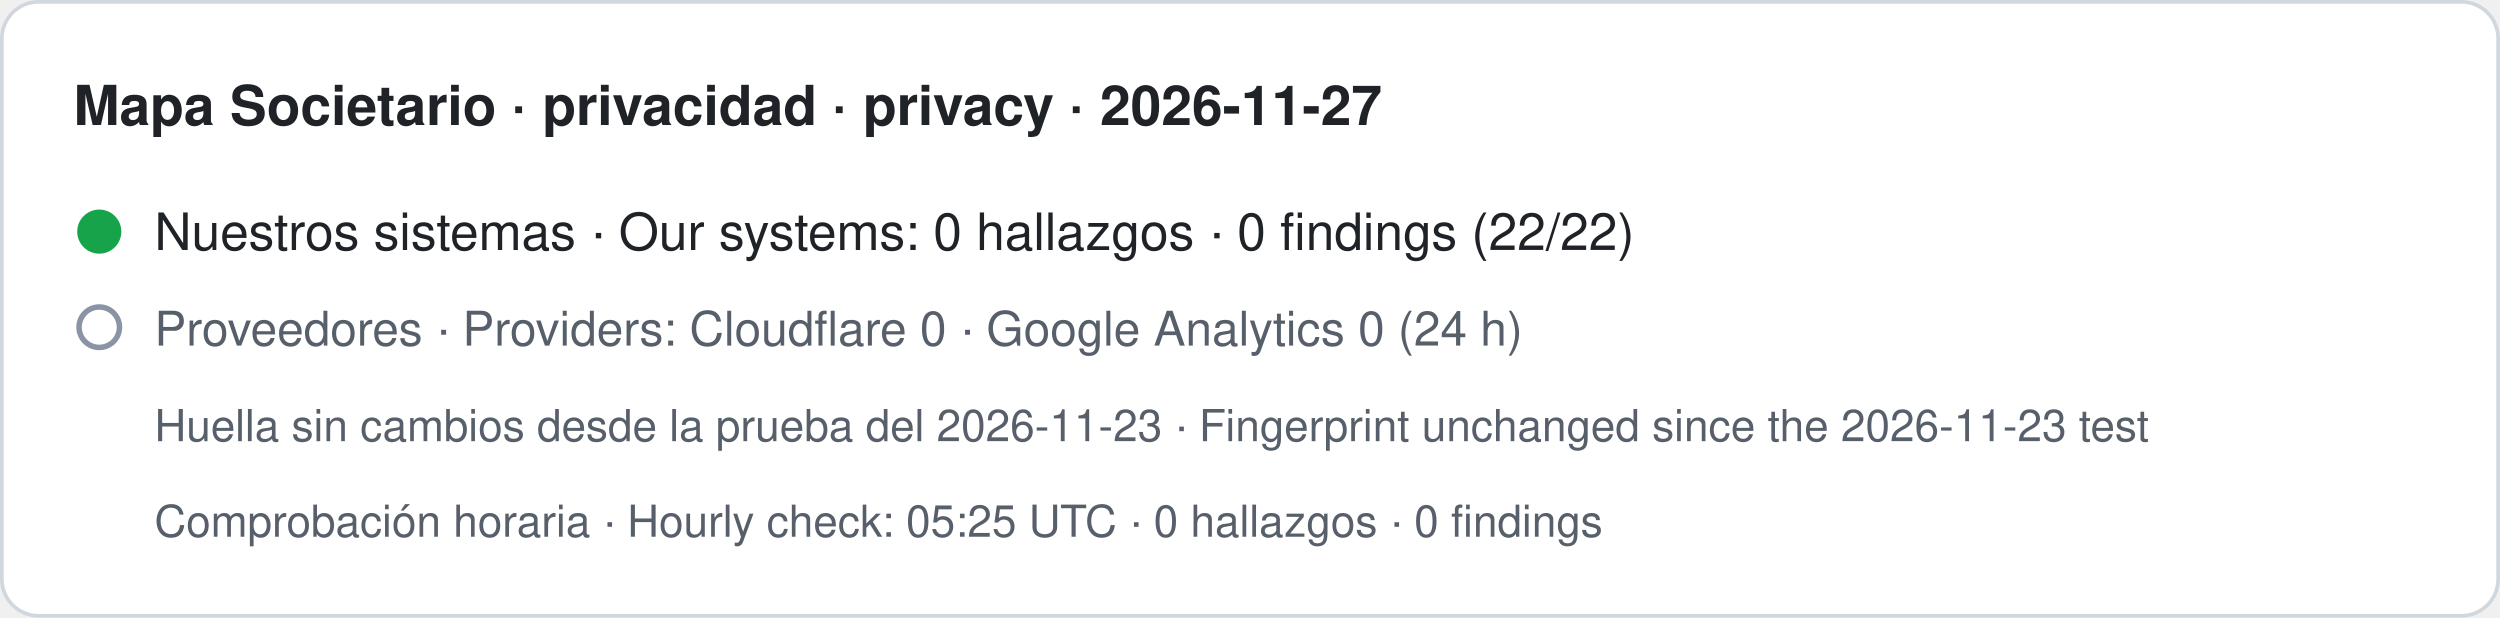
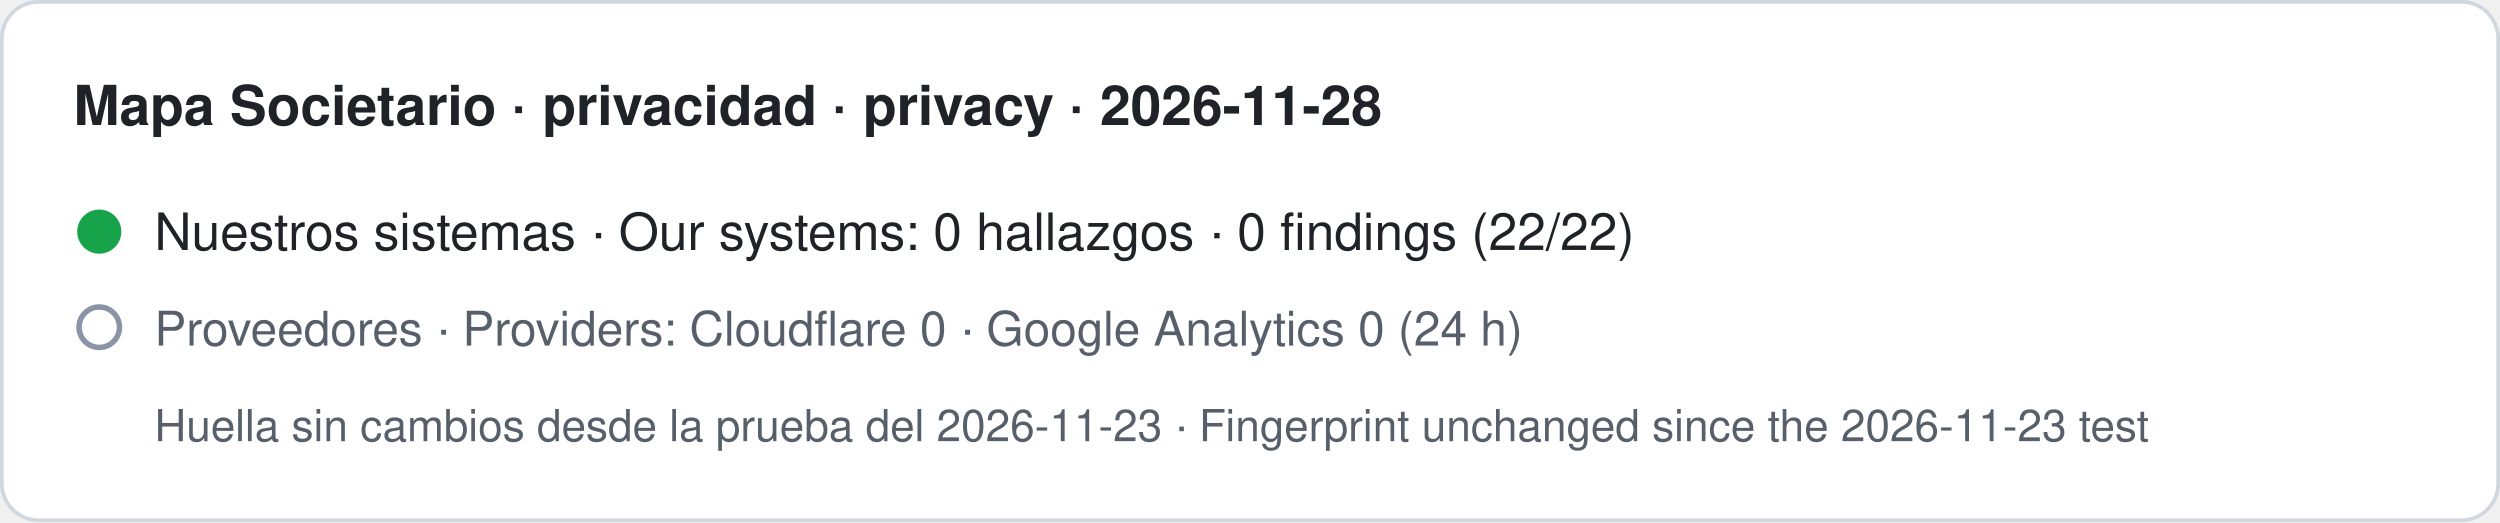
- <svg xmlns="http://www.w3.org/2000/svg" width="680" height="168" viewBox="0 0 680 168" role="img" aria-label="Mapa Societario · privacidad · privacy · 2026-11-27. Nuestros sistemas · Our systems: 0 hallazgos · 0 findings (22/22). Proveedores · Providers: Cloudflare 0 · Google Analytics 0 (24 h). Huella sin cambios desde la prueba del 2026-11-23 · Fingerprint unchanged since the 2026-11-23 test. Comprobación horaria · Hourly check: 05:25 UTC · 0 hallazgos · 0 findings">
-   <rect x="0.5" y="0.5" width="679" height="167" rx="10" fill="#ffffff" stroke="#d0d7de" />
-   <text x="20" y="34" font-family="-apple-system,BlinkMacSystemFont,Segoe UI,Helvetica,Arial,sans-serif" font-size="15" font-weight="600" fill="#1f2328">Mapa Societario · privacidad · privacy · 2026-11-27</text>
+ <svg xmlns="http://www.w3.org/2000/svg" width="680" height="142" viewBox="0 0 680 142" role="img" aria-label="Mapa Societario · privacidad · privacy · 2026-11-28. Nuestros sistemas · Our systems: 0 hallazgos · 0 findings (22/22). Proveedores · Providers: Cloudflare 0 · Google Analytics 0 (24 h). Huella sin cambios desde la prueba del 2026-11-23 · Fingerprint unchanged since the 2026-11-23 test">
+   <rect x="0.5" y="0.5" width="679" height="141" rx="10" fill="#ffffff" stroke="#d0d7de" />
+   <text x="20" y="34" font-family="-apple-system,BlinkMacSystemFont,Segoe UI,Helvetica,Arial,sans-serif" font-size="15" font-weight="600" fill="#1f2328">Mapa Societario · privacidad · privacy · 2026-11-28</text>
  <circle cx="27" cy="63" r="6" fill="#16a34a" />
  <text x="42" y="68" font-family="-apple-system,BlinkMacSystemFont,Segoe UI,Helvetica,Arial,sans-serif" font-size="14" fill="#1f2328">Nuestros sistemas · Our systems: 0 hallazgos · 0 findings (22/22)</text>
  <circle cx="27" cy="89" r="5.5" fill="none" stroke="#8a94a6" stroke-width="1.5" />
  <text x="42" y="94" font-family="-apple-system,BlinkMacSystemFont,Segoe UI,Helvetica,Arial,sans-serif" font-size="13" fill="#57606a">Proveedores · Providers: Cloudflare 0 · Google Analytics 0 (24 h)</text>
  <text x="42" y="120" font-family="-apple-system,BlinkMacSystemFont,Segoe UI,Helvetica,Arial,sans-serif" font-size="12" fill="#57606a">Huella sin cambios desde la prueba del 2026-11-23 · Fingerprint unchanged since the 2026-11-23 test</text>
-   <text x="42" y="146" font-family="-apple-system,BlinkMacSystemFont,Segoe UI,Helvetica,Arial,sans-serif" font-size="12" fill="#57606a">Comprobación horaria · Hourly check: 05:25 UTC · 0 hallazgos · 0 findings</text>
</svg>
